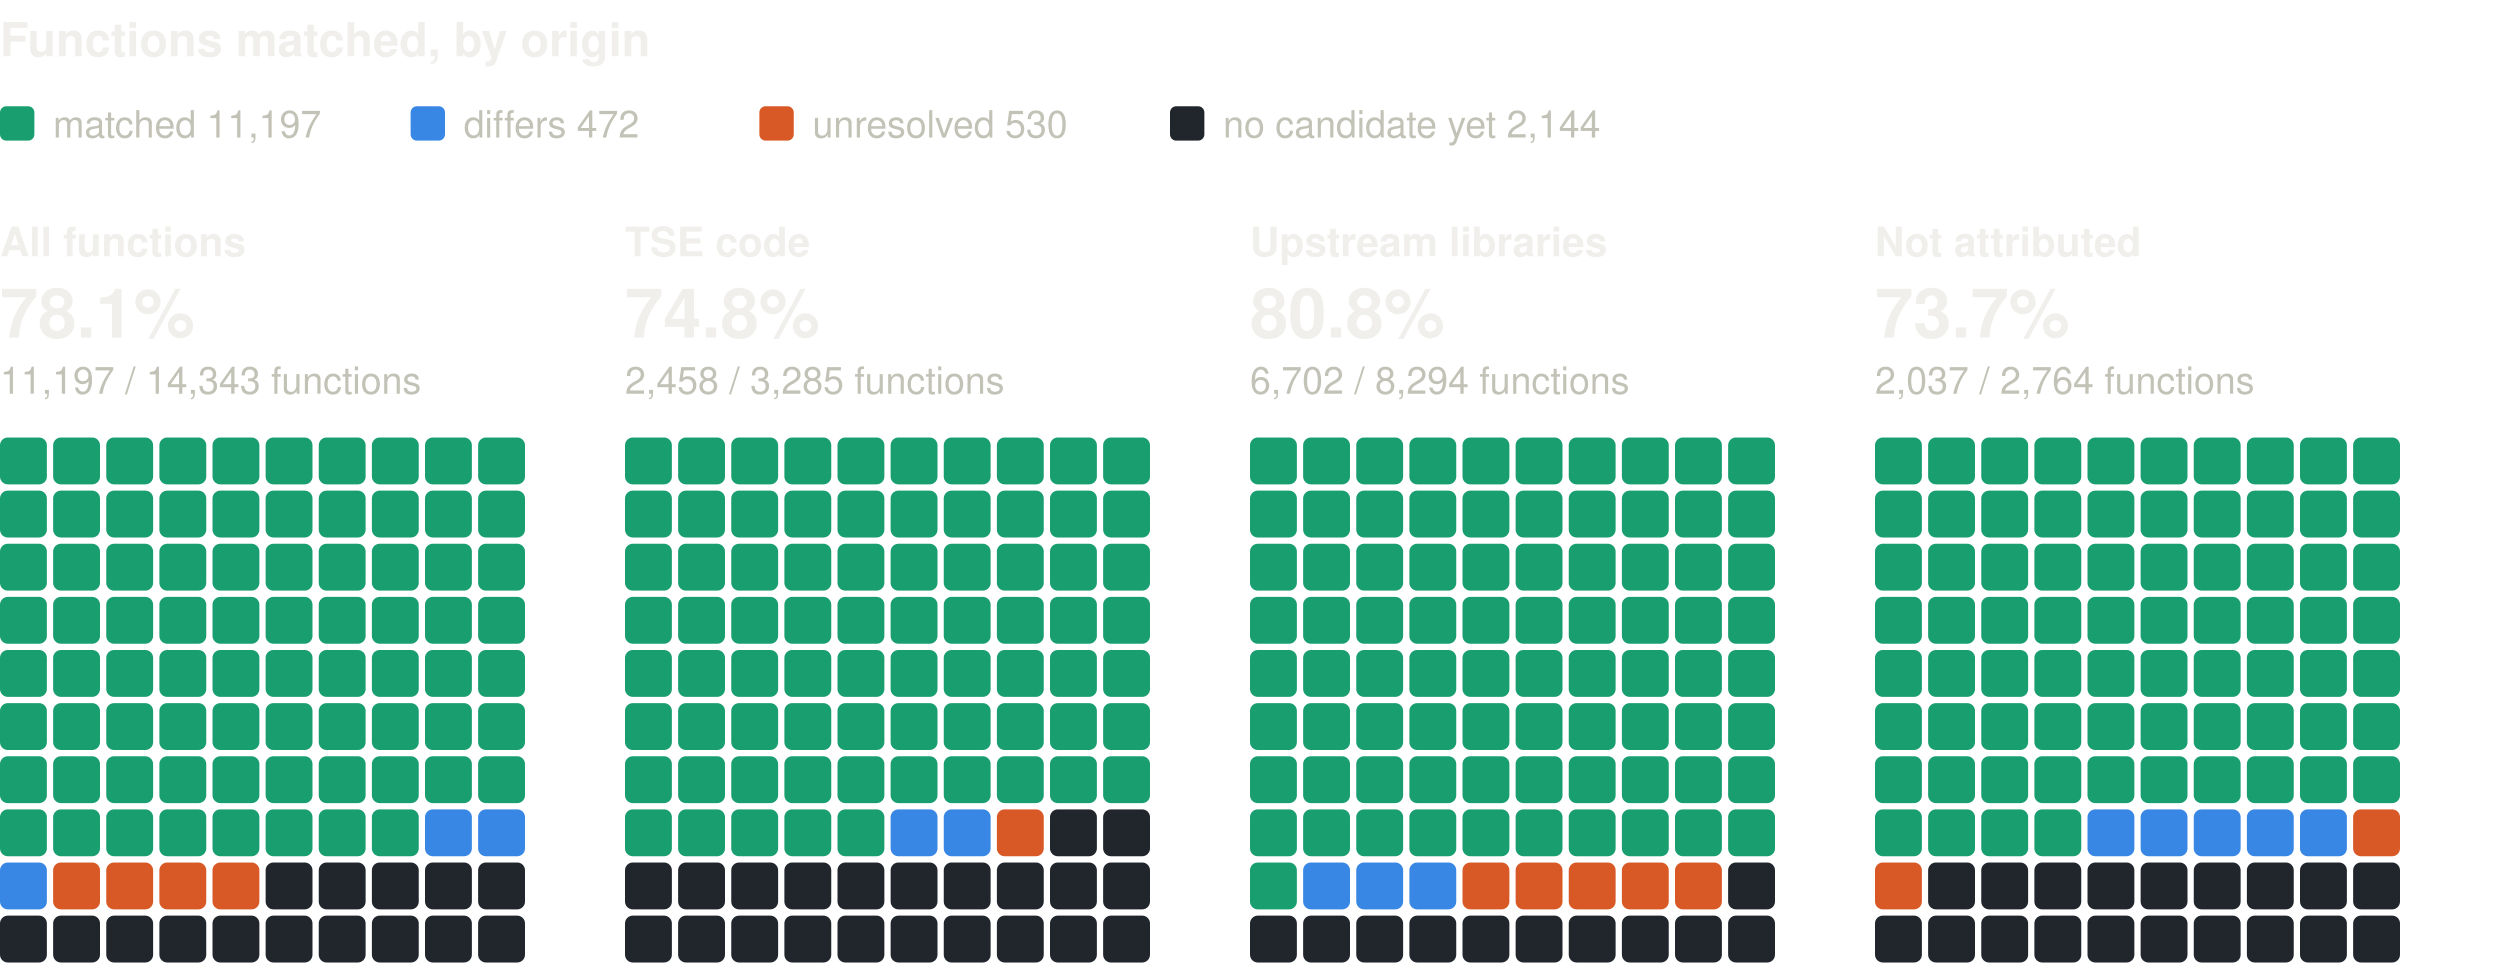
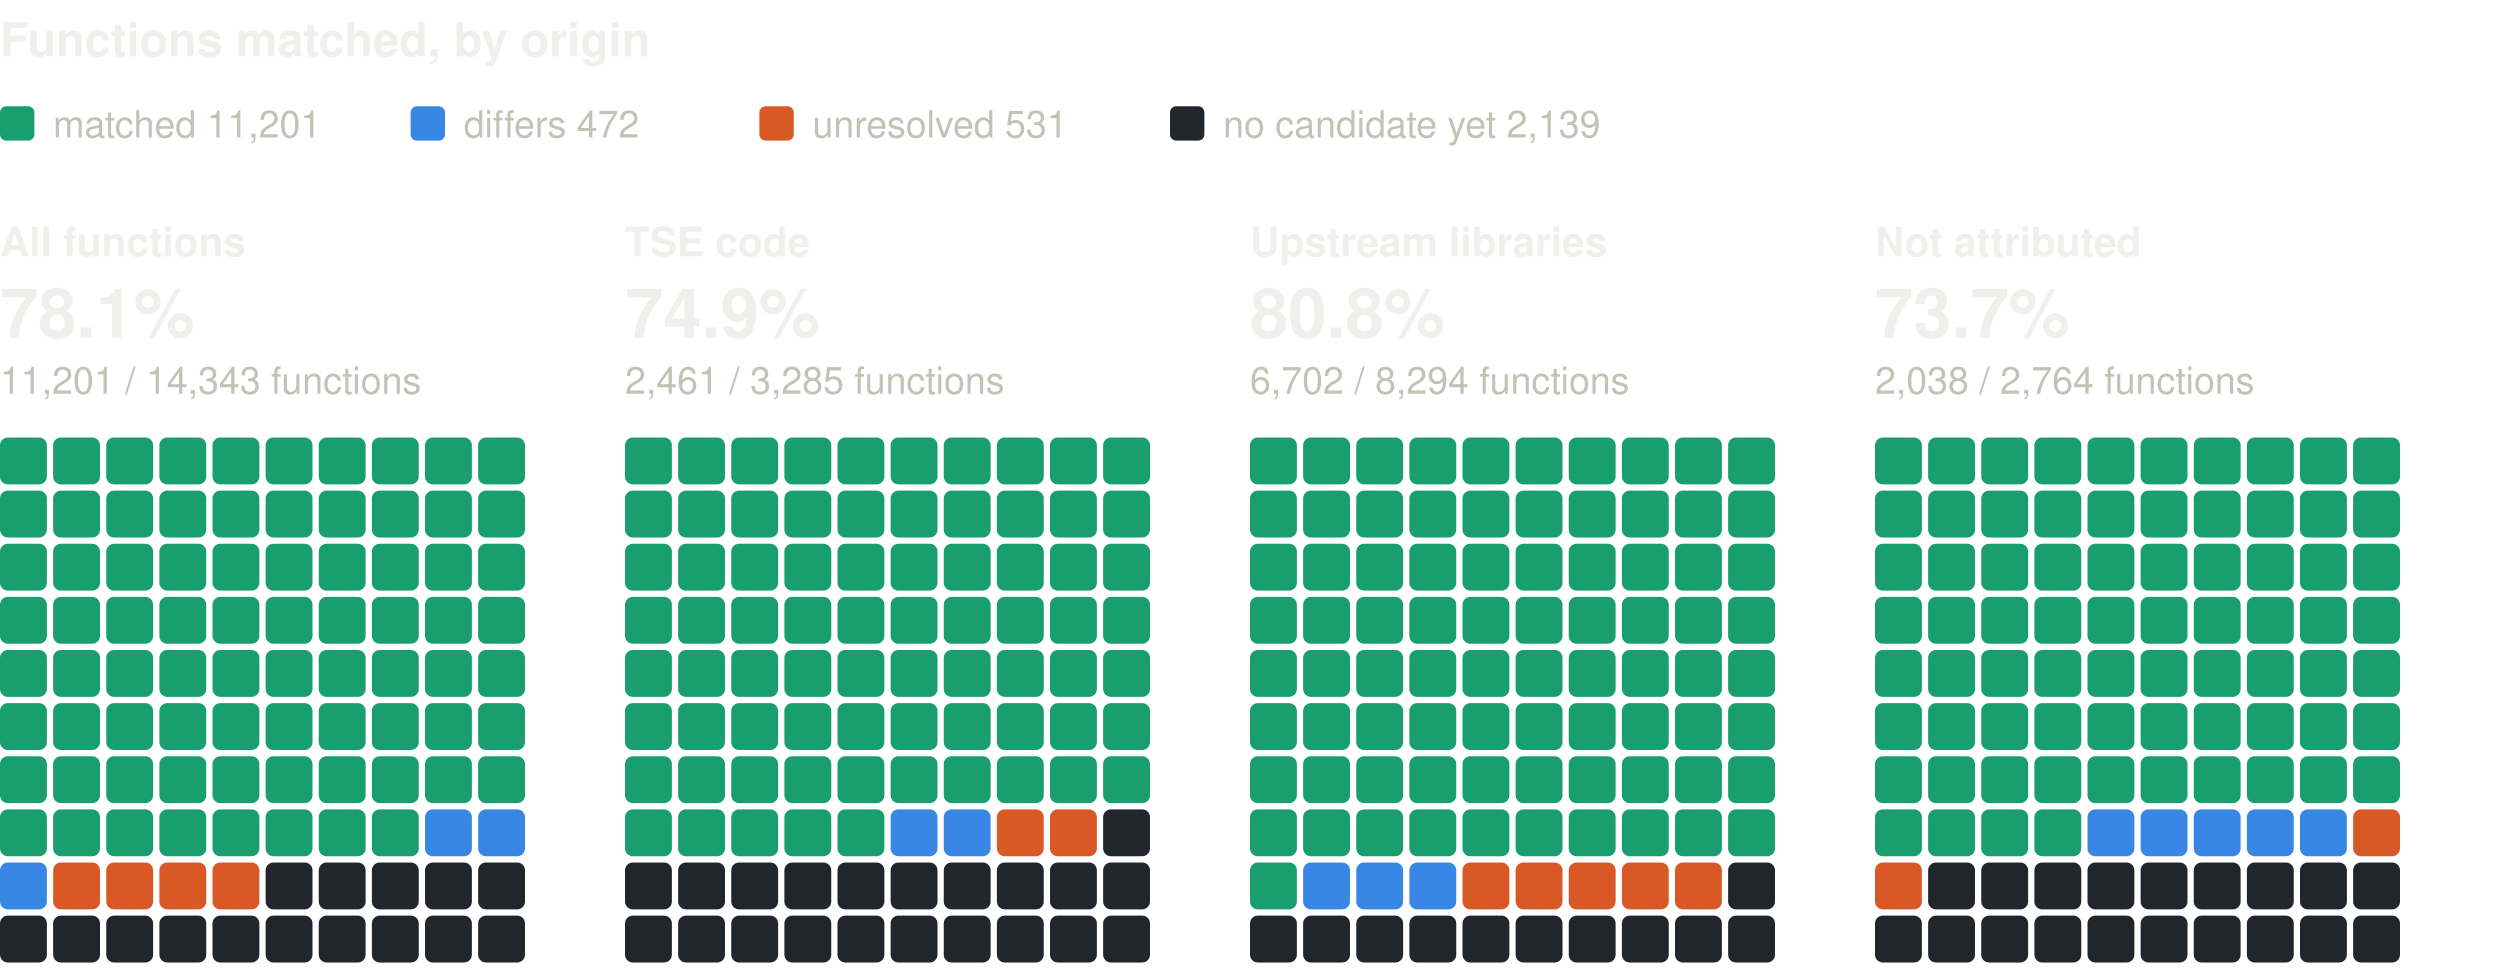
<svg xmlns="http://www.w3.org/2000/svg" width="800" height="310" viewBox="0 0 800 310" role="img" aria-label="Functions matched, by origin: one square per percent, coloured by verdict" font-family="system-ui, -apple-system, 'Segoe UI', Helvetica, Arial, sans-serif">
  <text x="0" y="18" font-size="15" fill="#f0efec" font-weight="600">Functions matched, by origin</text>
  <rect x="0" y="34" width="11" height="11" rx="2" fill="#199e70" />
-   <text x="17" y="44" font-size="12" fill="#c3c2b7">matched 11,197</text>
+   <text x="17" y="44" font-size="12" fill="#c3c2b7">matched 11,201</text>
  <rect x="131.4" y="34" width="11" height="11" rx="2" fill="#3987e5" />
  <text x="148.4" y="44" font-size="12" fill="#c3c2b7">differs 472</text>
  <rect x="243" y="34" width="11" height="11" rx="2" fill="#d95926" />
-   <text x="260" y="44" font-size="12" fill="#c3c2b7">unresolved 530</text>
+   <text x="260" y="44" font-size="12" fill="#c3c2b7">unresolved 531</text>
  <rect x="374.4" y="34" width="11" height="11" rx="2" fill="#21262d" />
-   <text x="391.4" y="44" font-size="12" fill="#c3c2b7">no candidate yet 2,144</text>
+   <text x="391.4" y="44" font-size="12" fill="#c3c2b7">no candidate yet 2,139</text>
  <text x="0" y="82" font-size="13" fill="#f0efec" font-weight="600">All functions</text>
  <text x="0" y="108" font-size="22" fill="#f0efec" font-weight="600">78.1%</text>
-   <text x="0" y="126" font-size="12" fill="#c3c2b7">11,197 / 14,343 functions</text>
+   <text x="0" y="126" font-size="12" fill="#c3c2b7">11,201 / 14,343 functions</text>
  <rect x="0" y="140" width="15" height="15" rx="2.5" fill="#199e70" />
  <rect x="17" y="140" width="15" height="15" rx="2.5" fill="#199e70" />
  <rect x="34" y="140" width="15" height="15" rx="2.5" fill="#199e70" />
  <rect x="51" y="140" width="15" height="15" rx="2.5" fill="#199e70" />
  <rect x="68" y="140" width="15" height="15" rx="2.5" fill="#199e70" />
  <rect x="85" y="140" width="15" height="15" rx="2.5" fill="#199e70" />
  <rect x="102" y="140" width="15" height="15" rx="2.5" fill="#199e70" />
  <rect x="119" y="140" width="15" height="15" rx="2.5" fill="#199e70" />
  <rect x="136" y="140" width="15" height="15" rx="2.5" fill="#199e70" />
  <rect x="153" y="140" width="15" height="15" rx="2.5" fill="#199e70" />
  <rect x="0" y="157" width="15" height="15" rx="2.5" fill="#199e70" />
  <rect x="17" y="157" width="15" height="15" rx="2.5" fill="#199e70" />
  <rect x="34" y="157" width="15" height="15" rx="2.5" fill="#199e70" />
  <rect x="51" y="157" width="15" height="15" rx="2.5" fill="#199e70" />
  <rect x="68" y="157" width="15" height="15" rx="2.5" fill="#199e70" />
  <rect x="85" y="157" width="15" height="15" rx="2.5" fill="#199e70" />
  <rect x="102" y="157" width="15" height="15" rx="2.5" fill="#199e70" />
  <rect x="119" y="157" width="15" height="15" rx="2.5" fill="#199e70" />
  <rect x="136" y="157" width="15" height="15" rx="2.5" fill="#199e70" />
  <rect x="153" y="157" width="15" height="15" rx="2.5" fill="#199e70" />
  <rect x="0" y="174" width="15" height="15" rx="2.5" fill="#199e70" />
  <rect x="17" y="174" width="15" height="15" rx="2.5" fill="#199e70" />
  <rect x="34" y="174" width="15" height="15" rx="2.5" fill="#199e70" />
  <rect x="51" y="174" width="15" height="15" rx="2.5" fill="#199e70" />
  <rect x="68" y="174" width="15" height="15" rx="2.5" fill="#199e70" />
  <rect x="85" y="174" width="15" height="15" rx="2.5" fill="#199e70" />
  <rect x="102" y="174" width="15" height="15" rx="2.5" fill="#199e70" />
  <rect x="119" y="174" width="15" height="15" rx="2.5" fill="#199e70" />
  <rect x="136" y="174" width="15" height="15" rx="2.5" fill="#199e70" />
  <rect x="153" y="174" width="15" height="15" rx="2.5" fill="#199e70" />
  <rect x="0" y="191" width="15" height="15" rx="2.5" fill="#199e70" />
  <rect x="17" y="191" width="15" height="15" rx="2.5" fill="#199e70" />
  <rect x="34" y="191" width="15" height="15" rx="2.5" fill="#199e70" />
  <rect x="51" y="191" width="15" height="15" rx="2.5" fill="#199e70" />
  <rect x="68" y="191" width="15" height="15" rx="2.5" fill="#199e70" />
  <rect x="85" y="191" width="15" height="15" rx="2.5" fill="#199e70" />
  <rect x="102" y="191" width="15" height="15" rx="2.5" fill="#199e70" />
  <rect x="119" y="191" width="15" height="15" rx="2.5" fill="#199e70" />
  <rect x="136" y="191" width="15" height="15" rx="2.5" fill="#199e70" />
  <rect x="153" y="191" width="15" height="15" rx="2.5" fill="#199e70" />
  <rect x="0" y="208" width="15" height="15" rx="2.5" fill="#199e70" />
  <rect x="17" y="208" width="15" height="15" rx="2.5" fill="#199e70" />
  <rect x="34" y="208" width="15" height="15" rx="2.5" fill="#199e70" />
  <rect x="51" y="208" width="15" height="15" rx="2.5" fill="#199e70" />
  <rect x="68" y="208" width="15" height="15" rx="2.5" fill="#199e70" />
  <rect x="85" y="208" width="15" height="15" rx="2.5" fill="#199e70" />
  <rect x="102" y="208" width="15" height="15" rx="2.5" fill="#199e70" />
  <rect x="119" y="208" width="15" height="15" rx="2.5" fill="#199e70" />
  <rect x="136" y="208" width="15" height="15" rx="2.5" fill="#199e70" />
  <rect x="153" y="208" width="15" height="15" rx="2.5" fill="#199e70" />
  <rect x="0" y="225" width="15" height="15" rx="2.5" fill="#199e70" />
  <rect x="17" y="225" width="15" height="15" rx="2.5" fill="#199e70" />
  <rect x="34" y="225" width="15" height="15" rx="2.5" fill="#199e70" />
  <rect x="51" y="225" width="15" height="15" rx="2.5" fill="#199e70" />
  <rect x="68" y="225" width="15" height="15" rx="2.5" fill="#199e70" />
  <rect x="85" y="225" width="15" height="15" rx="2.5" fill="#199e70" />
  <rect x="102" y="225" width="15" height="15" rx="2.5" fill="#199e70" />
  <rect x="119" y="225" width="15" height="15" rx="2.5" fill="#199e70" />
  <rect x="136" y="225" width="15" height="15" rx="2.5" fill="#199e70" />
  <rect x="153" y="225" width="15" height="15" rx="2.5" fill="#199e70" />
  <rect x="0" y="242" width="15" height="15" rx="2.5" fill="#199e70" />
  <rect x="17" y="242" width="15" height="15" rx="2.5" fill="#199e70" />
  <rect x="34" y="242" width="15" height="15" rx="2.5" fill="#199e70" />
  <rect x="51" y="242" width="15" height="15" rx="2.5" fill="#199e70" />
  <rect x="68" y="242" width="15" height="15" rx="2.5" fill="#199e70" />
  <rect x="85" y="242" width="15" height="15" rx="2.5" fill="#199e70" />
  <rect x="102" y="242" width="15" height="15" rx="2.5" fill="#199e70" />
  <rect x="119" y="242" width="15" height="15" rx="2.5" fill="#199e70" />
  <rect x="136" y="242" width="15" height="15" rx="2.5" fill="#199e70" />
  <rect x="153" y="242" width="15" height="15" rx="2.5" fill="#199e70" />
  <rect x="0" y="259" width="15" height="15" rx="2.5" fill="#199e70" />
  <rect x="17" y="259" width="15" height="15" rx="2.5" fill="#199e70" />
  <rect x="34" y="259" width="15" height="15" rx="2.5" fill="#199e70" />
  <rect x="51" y="259" width="15" height="15" rx="2.5" fill="#199e70" />
  <rect x="68" y="259" width="15" height="15" rx="2.5" fill="#199e70" />
  <rect x="85" y="259" width="15" height="15" rx="2.5" fill="#199e70" />
  <rect x="102" y="259" width="15" height="15" rx="2.5" fill="#199e70" />
  <rect x="119" y="259" width="15" height="15" rx="2.5" fill="#199e70" />
  <rect x="136" y="259" width="15" height="15" rx="2.5" fill="#3987e5" />
  <rect x="153" y="259" width="15" height="15" rx="2.5" fill="#3987e5" />
  <rect x="0" y="276" width="15" height="15" rx="2.5" fill="#3987e5" />
  <rect x="17" y="276" width="15" height="15" rx="2.5" fill="#d95926" />
  <rect x="34" y="276" width="15" height="15" rx="2.5" fill="#d95926" />
  <rect x="51" y="276" width="15" height="15" rx="2.5" fill="#d95926" />
  <rect x="68" y="276" width="15" height="15" rx="2.5" fill="#d95926" />
  <rect x="85" y="276" width="15" height="15" rx="2.5" fill="#21262d" />
  <rect x="102" y="276" width="15" height="15" rx="2.5" fill="#21262d" />
  <rect x="119" y="276" width="15" height="15" rx="2.5" fill="#21262d" />
  <rect x="136" y="276" width="15" height="15" rx="2.5" fill="#21262d" />
  <rect x="153" y="276" width="15" height="15" rx="2.5" fill="#21262d" />
  <rect x="0" y="293" width="15" height="15" rx="2.5" fill="#21262d" />
  <rect x="17" y="293" width="15" height="15" rx="2.5" fill="#21262d" />
  <rect x="34" y="293" width="15" height="15" rx="2.5" fill="#21262d" />
  <rect x="51" y="293" width="15" height="15" rx="2.5" fill="#21262d" />
  <rect x="68" y="293" width="15" height="15" rx="2.5" fill="#21262d" />
  <rect x="85" y="293" width="15" height="15" rx="2.5" fill="#21262d" />
  <rect x="102" y="293" width="15" height="15" rx="2.5" fill="#21262d" />
  <rect x="119" y="293" width="15" height="15" rx="2.5" fill="#21262d" />
  <rect x="136" y="293" width="15" height="15" rx="2.5" fill="#21262d" />
  <rect x="153" y="293" width="15" height="15" rx="2.5" fill="#21262d" />
  <text x="200" y="82" font-size="13" fill="#f0efec" font-weight="600">TSE code</text>
-   <text x="200" y="108" font-size="22" fill="#f0efec" font-weight="600">74.8%</text>
-   <text x="200" y="126" font-size="12" fill="#c3c2b7">2,458 / 3,285 functions</text>
+   <text x="200" y="108" font-size="22" fill="#f0efec" font-weight="600">74.9%</text>
+   <text x="200" y="126" font-size="12" fill="#c3c2b7">2,461 / 3,285 functions</text>
  <rect x="200" y="140" width="15" height="15" rx="2.5" fill="#199e70" />
  <rect x="217" y="140" width="15" height="15" rx="2.5" fill="#199e70" />
  <rect x="234" y="140" width="15" height="15" rx="2.5" fill="#199e70" />
  <rect x="251" y="140" width="15" height="15" rx="2.5" fill="#199e70" />
  <rect x="268" y="140" width="15" height="15" rx="2.5" fill="#199e70" />
  <rect x="285" y="140" width="15" height="15" rx="2.5" fill="#199e70" />
  <rect x="302" y="140" width="15" height="15" rx="2.5" fill="#199e70" />
  <rect x="319" y="140" width="15" height="15" rx="2.5" fill="#199e70" />
  <rect x="336" y="140" width="15" height="15" rx="2.5" fill="#199e70" />
  <rect x="353" y="140" width="15" height="15" rx="2.5" fill="#199e70" />
  <rect x="200" y="157" width="15" height="15" rx="2.5" fill="#199e70" />
  <rect x="217" y="157" width="15" height="15" rx="2.5" fill="#199e70" />
  <rect x="234" y="157" width="15" height="15" rx="2.5" fill="#199e70" />
  <rect x="251" y="157" width="15" height="15" rx="2.5" fill="#199e70" />
  <rect x="268" y="157" width="15" height="15" rx="2.5" fill="#199e70" />
  <rect x="285" y="157" width="15" height="15" rx="2.5" fill="#199e70" />
  <rect x="302" y="157" width="15" height="15" rx="2.5" fill="#199e70" />
  <rect x="319" y="157" width="15" height="15" rx="2.5" fill="#199e70" />
  <rect x="336" y="157" width="15" height="15" rx="2.5" fill="#199e70" />
  <rect x="353" y="157" width="15" height="15" rx="2.5" fill="#199e70" />
  <rect x="200" y="174" width="15" height="15" rx="2.5" fill="#199e70" />
  <rect x="217" y="174" width="15" height="15" rx="2.5" fill="#199e70" />
  <rect x="234" y="174" width="15" height="15" rx="2.5" fill="#199e70" />
  <rect x="251" y="174" width="15" height="15" rx="2.5" fill="#199e70" />
  <rect x="268" y="174" width="15" height="15" rx="2.5" fill="#199e70" />
  <rect x="285" y="174" width="15" height="15" rx="2.5" fill="#199e70" />
  <rect x="302" y="174" width="15" height="15" rx="2.5" fill="#199e70" />
  <rect x="319" y="174" width="15" height="15" rx="2.5" fill="#199e70" />
  <rect x="336" y="174" width="15" height="15" rx="2.5" fill="#199e70" />
  <rect x="353" y="174" width="15" height="15" rx="2.5" fill="#199e70" />
  <rect x="200" y="191" width="15" height="15" rx="2.5" fill="#199e70" />
  <rect x="217" y="191" width="15" height="15" rx="2.5" fill="#199e70" />
  <rect x="234" y="191" width="15" height="15" rx="2.5" fill="#199e70" />
  <rect x="251" y="191" width="15" height="15" rx="2.5" fill="#199e70" />
  <rect x="268" y="191" width="15" height="15" rx="2.5" fill="#199e70" />
  <rect x="285" y="191" width="15" height="15" rx="2.5" fill="#199e70" />
  <rect x="302" y="191" width="15" height="15" rx="2.5" fill="#199e70" />
  <rect x="319" y="191" width="15" height="15" rx="2.5" fill="#199e70" />
  <rect x="336" y="191" width="15" height="15" rx="2.5" fill="#199e70" />
  <rect x="353" y="191" width="15" height="15" rx="2.5" fill="#199e70" />
  <rect x="200" y="208" width="15" height="15" rx="2.5" fill="#199e70" />
  <rect x="217" y="208" width="15" height="15" rx="2.5" fill="#199e70" />
  <rect x="234" y="208" width="15" height="15" rx="2.5" fill="#199e70" />
  <rect x="251" y="208" width="15" height="15" rx="2.5" fill="#199e70" />
  <rect x="268" y="208" width="15" height="15" rx="2.5" fill="#199e70" />
  <rect x="285" y="208" width="15" height="15" rx="2.5" fill="#199e70" />
  <rect x="302" y="208" width="15" height="15" rx="2.5" fill="#199e70" />
  <rect x="319" y="208" width="15" height="15" rx="2.5" fill="#199e70" />
  <rect x="336" y="208" width="15" height="15" rx="2.5" fill="#199e70" />
  <rect x="353" y="208" width="15" height="15" rx="2.5" fill="#199e70" />
  <rect x="200" y="225" width="15" height="15" rx="2.5" fill="#199e70" />
  <rect x="217" y="225" width="15" height="15" rx="2.5" fill="#199e70" />
  <rect x="234" y="225" width="15" height="15" rx="2.5" fill="#199e70" />
  <rect x="251" y="225" width="15" height="15" rx="2.5" fill="#199e70" />
  <rect x="268" y="225" width="15" height="15" rx="2.5" fill="#199e70" />
  <rect x="285" y="225" width="15" height="15" rx="2.5" fill="#199e70" />
  <rect x="302" y="225" width="15" height="15" rx="2.5" fill="#199e70" />
  <rect x="319" y="225" width="15" height="15" rx="2.5" fill="#199e70" />
  <rect x="336" y="225" width="15" height="15" rx="2.5" fill="#199e70" />
  <rect x="353" y="225" width="15" height="15" rx="2.5" fill="#199e70" />
  <rect x="200" y="242" width="15" height="15" rx="2.5" fill="#199e70" />
  <rect x="217" y="242" width="15" height="15" rx="2.5" fill="#199e70" />
  <rect x="234" y="242" width="15" height="15" rx="2.5" fill="#199e70" />
  <rect x="251" y="242" width="15" height="15" rx="2.5" fill="#199e70" />
  <rect x="268" y="242" width="15" height="15" rx="2.5" fill="#199e70" />
  <rect x="285" y="242" width="15" height="15" rx="2.5" fill="#199e70" />
  <rect x="302" y="242" width="15" height="15" rx="2.5" fill="#199e70" />
  <rect x="319" y="242" width="15" height="15" rx="2.5" fill="#199e70" />
  <rect x="336" y="242" width="15" height="15" rx="2.5" fill="#199e70" />
  <rect x="353" y="242" width="15" height="15" rx="2.5" fill="#199e70" />
  <rect x="200" y="259" width="15" height="15" rx="2.5" fill="#199e70" />
  <rect x="217" y="259" width="15" height="15" rx="2.5" fill="#199e70" />
  <rect x="234" y="259" width="15" height="15" rx="2.5" fill="#199e70" />
  <rect x="251" y="259" width="15" height="15" rx="2.5" fill="#199e70" />
  <rect x="268" y="259" width="15" height="15" rx="2.5" fill="#199e70" />
  <rect x="285" y="259" width="15" height="15" rx="2.5" fill="#3987e5" />
  <rect x="302" y="259" width="15" height="15" rx="2.5" fill="#3987e5" />
  <rect x="319" y="259" width="15" height="15" rx="2.5" fill="#d95926" />
-   <rect x="336" y="259" width="15" height="15" rx="2.5" fill="#21262d" />
+   <rect x="336" y="259" width="15" height="15" rx="2.5" fill="#d95926" />
  <rect x="353" y="259" width="15" height="15" rx="2.5" fill="#21262d" />
  <rect x="200" y="276" width="15" height="15" rx="2.5" fill="#21262d" />
  <rect x="217" y="276" width="15" height="15" rx="2.5" fill="#21262d" />
  <rect x="234" y="276" width="15" height="15" rx="2.5" fill="#21262d" />
  <rect x="251" y="276" width="15" height="15" rx="2.5" fill="#21262d" />
  <rect x="268" y="276" width="15" height="15" rx="2.5" fill="#21262d" />
  <rect x="285" y="276" width="15" height="15" rx="2.5" fill="#21262d" />
  <rect x="302" y="276" width="15" height="15" rx="2.5" fill="#21262d" />
  <rect x="319" y="276" width="15" height="15" rx="2.5" fill="#21262d" />
  <rect x="336" y="276" width="15" height="15" rx="2.5" fill="#21262d" />
  <rect x="353" y="276" width="15" height="15" rx="2.5" fill="#21262d" />
  <rect x="200" y="293" width="15" height="15" rx="2.5" fill="#21262d" />
  <rect x="217" y="293" width="15" height="15" rx="2.5" fill="#21262d" />
  <rect x="234" y="293" width="15" height="15" rx="2.5" fill="#21262d" />
  <rect x="251" y="293" width="15" height="15" rx="2.5" fill="#21262d" />
  <rect x="268" y="293" width="15" height="15" rx="2.5" fill="#21262d" />
  <rect x="285" y="293" width="15" height="15" rx="2.5" fill="#21262d" />
  <rect x="302" y="293" width="15" height="15" rx="2.5" fill="#21262d" />
  <rect x="319" y="293" width="15" height="15" rx="2.5" fill="#21262d" />
  <rect x="336" y="293" width="15" height="15" rx="2.5" fill="#21262d" />
  <rect x="353" y="293" width="15" height="15" rx="2.5" fill="#21262d" />
  <text x="400" y="82" font-size="13" fill="#f0efec" font-weight="600">Upstream libraries</text>
  <text x="400" y="108" font-size="22" fill="#f0efec" font-weight="600">80.8%</text>
  <text x="400" y="126" font-size="12" fill="#c3c2b7">6,702 / 8,294 functions</text>
  <rect x="400" y="140" width="15" height="15" rx="2.5" fill="#199e70" />
  <rect x="417" y="140" width="15" height="15" rx="2.5" fill="#199e70" />
  <rect x="434" y="140" width="15" height="15" rx="2.5" fill="#199e70" />
  <rect x="451" y="140" width="15" height="15" rx="2.5" fill="#199e70" />
  <rect x="468" y="140" width="15" height="15" rx="2.5" fill="#199e70" />
  <rect x="485" y="140" width="15" height="15" rx="2.5" fill="#199e70" />
  <rect x="502" y="140" width="15" height="15" rx="2.5" fill="#199e70" />
  <rect x="519" y="140" width="15" height="15" rx="2.5" fill="#199e70" />
  <rect x="536" y="140" width="15" height="15" rx="2.5" fill="#199e70" />
  <rect x="553" y="140" width="15" height="15" rx="2.5" fill="#199e70" />
  <rect x="400" y="157" width="15" height="15" rx="2.5" fill="#199e70" />
  <rect x="417" y="157" width="15" height="15" rx="2.5" fill="#199e70" />
  <rect x="434" y="157" width="15" height="15" rx="2.5" fill="#199e70" />
  <rect x="451" y="157" width="15" height="15" rx="2.5" fill="#199e70" />
  <rect x="468" y="157" width="15" height="15" rx="2.5" fill="#199e70" />
  <rect x="485" y="157" width="15" height="15" rx="2.5" fill="#199e70" />
  <rect x="502" y="157" width="15" height="15" rx="2.5" fill="#199e70" />
  <rect x="519" y="157" width="15" height="15" rx="2.5" fill="#199e70" />
  <rect x="536" y="157" width="15" height="15" rx="2.5" fill="#199e70" />
  <rect x="553" y="157" width="15" height="15" rx="2.5" fill="#199e70" />
  <rect x="400" y="174" width="15" height="15" rx="2.5" fill="#199e70" />
  <rect x="417" y="174" width="15" height="15" rx="2.5" fill="#199e70" />
  <rect x="434" y="174" width="15" height="15" rx="2.5" fill="#199e70" />
  <rect x="451" y="174" width="15" height="15" rx="2.5" fill="#199e70" />
  <rect x="468" y="174" width="15" height="15" rx="2.5" fill="#199e70" />
  <rect x="485" y="174" width="15" height="15" rx="2.5" fill="#199e70" />
  <rect x="502" y="174" width="15" height="15" rx="2.5" fill="#199e70" />
  <rect x="519" y="174" width="15" height="15" rx="2.5" fill="#199e70" />
  <rect x="536" y="174" width="15" height="15" rx="2.5" fill="#199e70" />
  <rect x="553" y="174" width="15" height="15" rx="2.5" fill="#199e70" />
  <rect x="400" y="191" width="15" height="15" rx="2.5" fill="#199e70" />
  <rect x="417" y="191" width="15" height="15" rx="2.5" fill="#199e70" />
  <rect x="434" y="191" width="15" height="15" rx="2.5" fill="#199e70" />
  <rect x="451" y="191" width="15" height="15" rx="2.5" fill="#199e70" />
  <rect x="468" y="191" width="15" height="15" rx="2.5" fill="#199e70" />
  <rect x="485" y="191" width="15" height="15" rx="2.5" fill="#199e70" />
  <rect x="502" y="191" width="15" height="15" rx="2.5" fill="#199e70" />
  <rect x="519" y="191" width="15" height="15" rx="2.5" fill="#199e70" />
  <rect x="536" y="191" width="15" height="15" rx="2.5" fill="#199e70" />
  <rect x="553" y="191" width="15" height="15" rx="2.5" fill="#199e70" />
  <rect x="400" y="208" width="15" height="15" rx="2.5" fill="#199e70" />
  <rect x="417" y="208" width="15" height="15" rx="2.5" fill="#199e70" />
  <rect x="434" y="208" width="15" height="15" rx="2.5" fill="#199e70" />
  <rect x="451" y="208" width="15" height="15" rx="2.5" fill="#199e70" />
  <rect x="468" y="208" width="15" height="15" rx="2.5" fill="#199e70" />
  <rect x="485" y="208" width="15" height="15" rx="2.5" fill="#199e70" />
  <rect x="502" y="208" width="15" height="15" rx="2.5" fill="#199e70" />
  <rect x="519" y="208" width="15" height="15" rx="2.5" fill="#199e70" />
  <rect x="536" y="208" width="15" height="15" rx="2.5" fill="#199e70" />
  <rect x="553" y="208" width="15" height="15" rx="2.5" fill="#199e70" />
  <rect x="400" y="225" width="15" height="15" rx="2.5" fill="#199e70" />
  <rect x="417" y="225" width="15" height="15" rx="2.5" fill="#199e70" />
  <rect x="434" y="225" width="15" height="15" rx="2.5" fill="#199e70" />
  <rect x="451" y="225" width="15" height="15" rx="2.5" fill="#199e70" />
  <rect x="468" y="225" width="15" height="15" rx="2.5" fill="#199e70" />
  <rect x="485" y="225" width="15" height="15" rx="2.5" fill="#199e70" />
  <rect x="502" y="225" width="15" height="15" rx="2.5" fill="#199e70" />
  <rect x="519" y="225" width="15" height="15" rx="2.5" fill="#199e70" />
  <rect x="536" y="225" width="15" height="15" rx="2.5" fill="#199e70" />
  <rect x="553" y="225" width="15" height="15" rx="2.5" fill="#199e70" />
  <rect x="400" y="242" width="15" height="15" rx="2.5" fill="#199e70" />
  <rect x="417" y="242" width="15" height="15" rx="2.5" fill="#199e70" />
  <rect x="434" y="242" width="15" height="15" rx="2.5" fill="#199e70" />
  <rect x="451" y="242" width="15" height="15" rx="2.5" fill="#199e70" />
  <rect x="468" y="242" width="15" height="15" rx="2.5" fill="#199e70" />
  <rect x="485" y="242" width="15" height="15" rx="2.5" fill="#199e70" />
  <rect x="502" y="242" width="15" height="15" rx="2.5" fill="#199e70" />
  <rect x="519" y="242" width="15" height="15" rx="2.5" fill="#199e70" />
  <rect x="536" y="242" width="15" height="15" rx="2.5" fill="#199e70" />
  <rect x="553" y="242" width="15" height="15" rx="2.5" fill="#199e70" />
  <rect x="400" y="259" width="15" height="15" rx="2.5" fill="#199e70" />
  <rect x="417" y="259" width="15" height="15" rx="2.5" fill="#199e70" />
  <rect x="434" y="259" width="15" height="15" rx="2.5" fill="#199e70" />
  <rect x="451" y="259" width="15" height="15" rx="2.5" fill="#199e70" />
  <rect x="468" y="259" width="15" height="15" rx="2.5" fill="#199e70" />
  <rect x="485" y="259" width="15" height="15" rx="2.5" fill="#199e70" />
  <rect x="502" y="259" width="15" height="15" rx="2.5" fill="#199e70" />
  <rect x="519" y="259" width="15" height="15" rx="2.5" fill="#199e70" />
  <rect x="536" y="259" width="15" height="15" rx="2.5" fill="#199e70" />
  <rect x="553" y="259" width="15" height="15" rx="2.5" fill="#199e70" />
  <rect x="400" y="276" width="15" height="15" rx="2.5" fill="#199e70" />
  <rect x="417" y="276" width="15" height="15" rx="2.5" fill="#3987e5" />
  <rect x="434" y="276" width="15" height="15" rx="2.5" fill="#3987e5" />
  <rect x="451" y="276" width="15" height="15" rx="2.5" fill="#3987e5" />
  <rect x="468" y="276" width="15" height="15" rx="2.5" fill="#d95926" />
  <rect x="485" y="276" width="15" height="15" rx="2.5" fill="#d95926" />
  <rect x="502" y="276" width="15" height="15" rx="2.5" fill="#d95926" />
  <rect x="519" y="276" width="15" height="15" rx="2.5" fill="#d95926" />
  <rect x="536" y="276" width="15" height="15" rx="2.5" fill="#d95926" />
  <rect x="553" y="276" width="15" height="15" rx="2.5" fill="#21262d" />
  <rect x="400" y="293" width="15" height="15" rx="2.5" fill="#21262d" />
  <rect x="417" y="293" width="15" height="15" rx="2.5" fill="#21262d" />
  <rect x="434" y="293" width="15" height="15" rx="2.5" fill="#21262d" />
  <rect x="451" y="293" width="15" height="15" rx="2.5" fill="#21262d" />
  <rect x="468" y="293" width="15" height="15" rx="2.5" fill="#21262d" />
  <rect x="485" y="293" width="15" height="15" rx="2.5" fill="#21262d" />
  <rect x="502" y="293" width="15" height="15" rx="2.5" fill="#21262d" />
  <rect x="519" y="293" width="15" height="15" rx="2.5" fill="#21262d" />
  <rect x="536" y="293" width="15" height="15" rx="2.5" fill="#21262d" />
  <rect x="553" y="293" width="15" height="15" rx="2.5" fill="#21262d" />
  <text x="600" y="82" font-size="13" fill="#f0efec" font-weight="600">Not attributed</text>
  <text x="600" y="108" font-size="22" fill="#f0efec" font-weight="600">73.7%</text>
-   <text x="600" y="126" font-size="12" fill="#c3c2b7">2,037 / 2,764 functions</text>
+   <text x="600" y="126" font-size="12" fill="#c3c2b7">2,038 / 2,764 functions</text>
  <rect x="600" y="140" width="15" height="15" rx="2.5" fill="#199e70" />
  <rect x="617" y="140" width="15" height="15" rx="2.5" fill="#199e70" />
  <rect x="634" y="140" width="15" height="15" rx="2.5" fill="#199e70" />
  <rect x="651" y="140" width="15" height="15" rx="2.5" fill="#199e70" />
  <rect x="668" y="140" width="15" height="15" rx="2.5" fill="#199e70" />
  <rect x="685" y="140" width="15" height="15" rx="2.5" fill="#199e70" />
  <rect x="702" y="140" width="15" height="15" rx="2.5" fill="#199e70" />
  <rect x="719" y="140" width="15" height="15" rx="2.5" fill="#199e70" />
  <rect x="736" y="140" width="15" height="15" rx="2.5" fill="#199e70" />
  <rect x="753" y="140" width="15" height="15" rx="2.5" fill="#199e70" />
  <rect x="600" y="157" width="15" height="15" rx="2.5" fill="#199e70" />
  <rect x="617" y="157" width="15" height="15" rx="2.5" fill="#199e70" />
  <rect x="634" y="157" width="15" height="15" rx="2.5" fill="#199e70" />
  <rect x="651" y="157" width="15" height="15" rx="2.5" fill="#199e70" />
  <rect x="668" y="157" width="15" height="15" rx="2.5" fill="#199e70" />
  <rect x="685" y="157" width="15" height="15" rx="2.5" fill="#199e70" />
  <rect x="702" y="157" width="15" height="15" rx="2.5" fill="#199e70" />
  <rect x="719" y="157" width="15" height="15" rx="2.5" fill="#199e70" />
  <rect x="736" y="157" width="15" height="15" rx="2.5" fill="#199e70" />
  <rect x="753" y="157" width="15" height="15" rx="2.5" fill="#199e70" />
  <rect x="600" y="174" width="15" height="15" rx="2.5" fill="#199e70" />
  <rect x="617" y="174" width="15" height="15" rx="2.5" fill="#199e70" />
  <rect x="634" y="174" width="15" height="15" rx="2.5" fill="#199e70" />
  <rect x="651" y="174" width="15" height="15" rx="2.5" fill="#199e70" />
  <rect x="668" y="174" width="15" height="15" rx="2.5" fill="#199e70" />
  <rect x="685" y="174" width="15" height="15" rx="2.5" fill="#199e70" />
  <rect x="702" y="174" width="15" height="15" rx="2.5" fill="#199e70" />
  <rect x="719" y="174" width="15" height="15" rx="2.5" fill="#199e70" />
  <rect x="736" y="174" width="15" height="15" rx="2.5" fill="#199e70" />
  <rect x="753" y="174" width="15" height="15" rx="2.5" fill="#199e70" />
  <rect x="600" y="191" width="15" height="15" rx="2.5" fill="#199e70" />
  <rect x="617" y="191" width="15" height="15" rx="2.5" fill="#199e70" />
  <rect x="634" y="191" width="15" height="15" rx="2.5" fill="#199e70" />
  <rect x="651" y="191" width="15" height="15" rx="2.5" fill="#199e70" />
  <rect x="668" y="191" width="15" height="15" rx="2.5" fill="#199e70" />
  <rect x="685" y="191" width="15" height="15" rx="2.5" fill="#199e70" />
  <rect x="702" y="191" width="15" height="15" rx="2.5" fill="#199e70" />
  <rect x="719" y="191" width="15" height="15" rx="2.5" fill="#199e70" />
  <rect x="736" y="191" width="15" height="15" rx="2.5" fill="#199e70" />
  <rect x="753" y="191" width="15" height="15" rx="2.5" fill="#199e70" />
  <rect x="600" y="208" width="15" height="15" rx="2.5" fill="#199e70" />
  <rect x="617" y="208" width="15" height="15" rx="2.5" fill="#199e70" />
  <rect x="634" y="208" width="15" height="15" rx="2.5" fill="#199e70" />
  <rect x="651" y="208" width="15" height="15" rx="2.5" fill="#199e70" />
  <rect x="668" y="208" width="15" height="15" rx="2.5" fill="#199e70" />
  <rect x="685" y="208" width="15" height="15" rx="2.5" fill="#199e70" />
  <rect x="702" y="208" width="15" height="15" rx="2.5" fill="#199e70" />
  <rect x="719" y="208" width="15" height="15" rx="2.5" fill="#199e70" />
  <rect x="736" y="208" width="15" height="15" rx="2.5" fill="#199e70" />
  <rect x="753" y="208" width="15" height="15" rx="2.5" fill="#199e70" />
  <rect x="600" y="225" width="15" height="15" rx="2.5" fill="#199e70" />
  <rect x="617" y="225" width="15" height="15" rx="2.5" fill="#199e70" />
  <rect x="634" y="225" width="15" height="15" rx="2.5" fill="#199e70" />
  <rect x="651" y="225" width="15" height="15" rx="2.5" fill="#199e70" />
  <rect x="668" y="225" width="15" height="15" rx="2.5" fill="#199e70" />
  <rect x="685" y="225" width="15" height="15" rx="2.5" fill="#199e70" />
  <rect x="702" y="225" width="15" height="15" rx="2.5" fill="#199e70" />
  <rect x="719" y="225" width="15" height="15" rx="2.5" fill="#199e70" />
  <rect x="736" y="225" width="15" height="15" rx="2.5" fill="#199e70" />
  <rect x="753" y="225" width="15" height="15" rx="2.5" fill="#199e70" />
  <rect x="600" y="242" width="15" height="15" rx="2.5" fill="#199e70" />
  <rect x="617" y="242" width="15" height="15" rx="2.5" fill="#199e70" />
  <rect x="634" y="242" width="15" height="15" rx="2.5" fill="#199e70" />
  <rect x="651" y="242" width="15" height="15" rx="2.5" fill="#199e70" />
  <rect x="668" y="242" width="15" height="15" rx="2.5" fill="#199e70" />
  <rect x="685" y="242" width="15" height="15" rx="2.5" fill="#199e70" />
  <rect x="702" y="242" width="15" height="15" rx="2.5" fill="#199e70" />
  <rect x="719" y="242" width="15" height="15" rx="2.5" fill="#199e70" />
  <rect x="736" y="242" width="15" height="15" rx="2.5" fill="#199e70" />
  <rect x="753" y="242" width="15" height="15" rx="2.5" fill="#199e70" />
  <rect x="600" y="259" width="15" height="15" rx="2.5" fill="#199e70" />
  <rect x="617" y="259" width="15" height="15" rx="2.5" fill="#199e70" />
  <rect x="634" y="259" width="15" height="15" rx="2.5" fill="#199e70" />
  <rect x="651" y="259" width="15" height="15" rx="2.5" fill="#199e70" />
  <rect x="668" y="259" width="15" height="15" rx="2.5" fill="#3987e5" />
  <rect x="685" y="259" width="15" height="15" rx="2.5" fill="#3987e5" />
  <rect x="702" y="259" width="15" height="15" rx="2.5" fill="#3987e5" />
  <rect x="719" y="259" width="15" height="15" rx="2.5" fill="#3987e5" />
  <rect x="736" y="259" width="15" height="15" rx="2.5" fill="#3987e5" />
  <rect x="753" y="259" width="15" height="15" rx="2.5" fill="#d95926" />
  <rect x="600" y="276" width="15" height="15" rx="2.5" fill="#d95926" />
  <rect x="617" y="276" width="15" height="15" rx="2.5" fill="#21262d" />
  <rect x="634" y="276" width="15" height="15" rx="2.5" fill="#21262d" />
  <rect x="651" y="276" width="15" height="15" rx="2.5" fill="#21262d" />
  <rect x="668" y="276" width="15" height="15" rx="2.5" fill="#21262d" />
  <rect x="685" y="276" width="15" height="15" rx="2.5" fill="#21262d" />
  <rect x="702" y="276" width="15" height="15" rx="2.5" fill="#21262d" />
  <rect x="719" y="276" width="15" height="15" rx="2.5" fill="#21262d" />
  <rect x="736" y="276" width="15" height="15" rx="2.5" fill="#21262d" />
  <rect x="753" y="276" width="15" height="15" rx="2.5" fill="#21262d" />
  <rect x="600" y="293" width="15" height="15" rx="2.5" fill="#21262d" />
  <rect x="617" y="293" width="15" height="15" rx="2.5" fill="#21262d" />
  <rect x="634" y="293" width="15" height="15" rx="2.5" fill="#21262d" />
  <rect x="651" y="293" width="15" height="15" rx="2.5" fill="#21262d" />
  <rect x="668" y="293" width="15" height="15" rx="2.5" fill="#21262d" />
  <rect x="685" y="293" width="15" height="15" rx="2.5" fill="#21262d" />
  <rect x="702" y="293" width="15" height="15" rx="2.5" fill="#21262d" />
  <rect x="719" y="293" width="15" height="15" rx="2.5" fill="#21262d" />
  <rect x="736" y="293" width="15" height="15" rx="2.5" fill="#21262d" />
  <rect x="753" y="293" width="15" height="15" rx="2.5" fill="#21262d" />
</svg>
